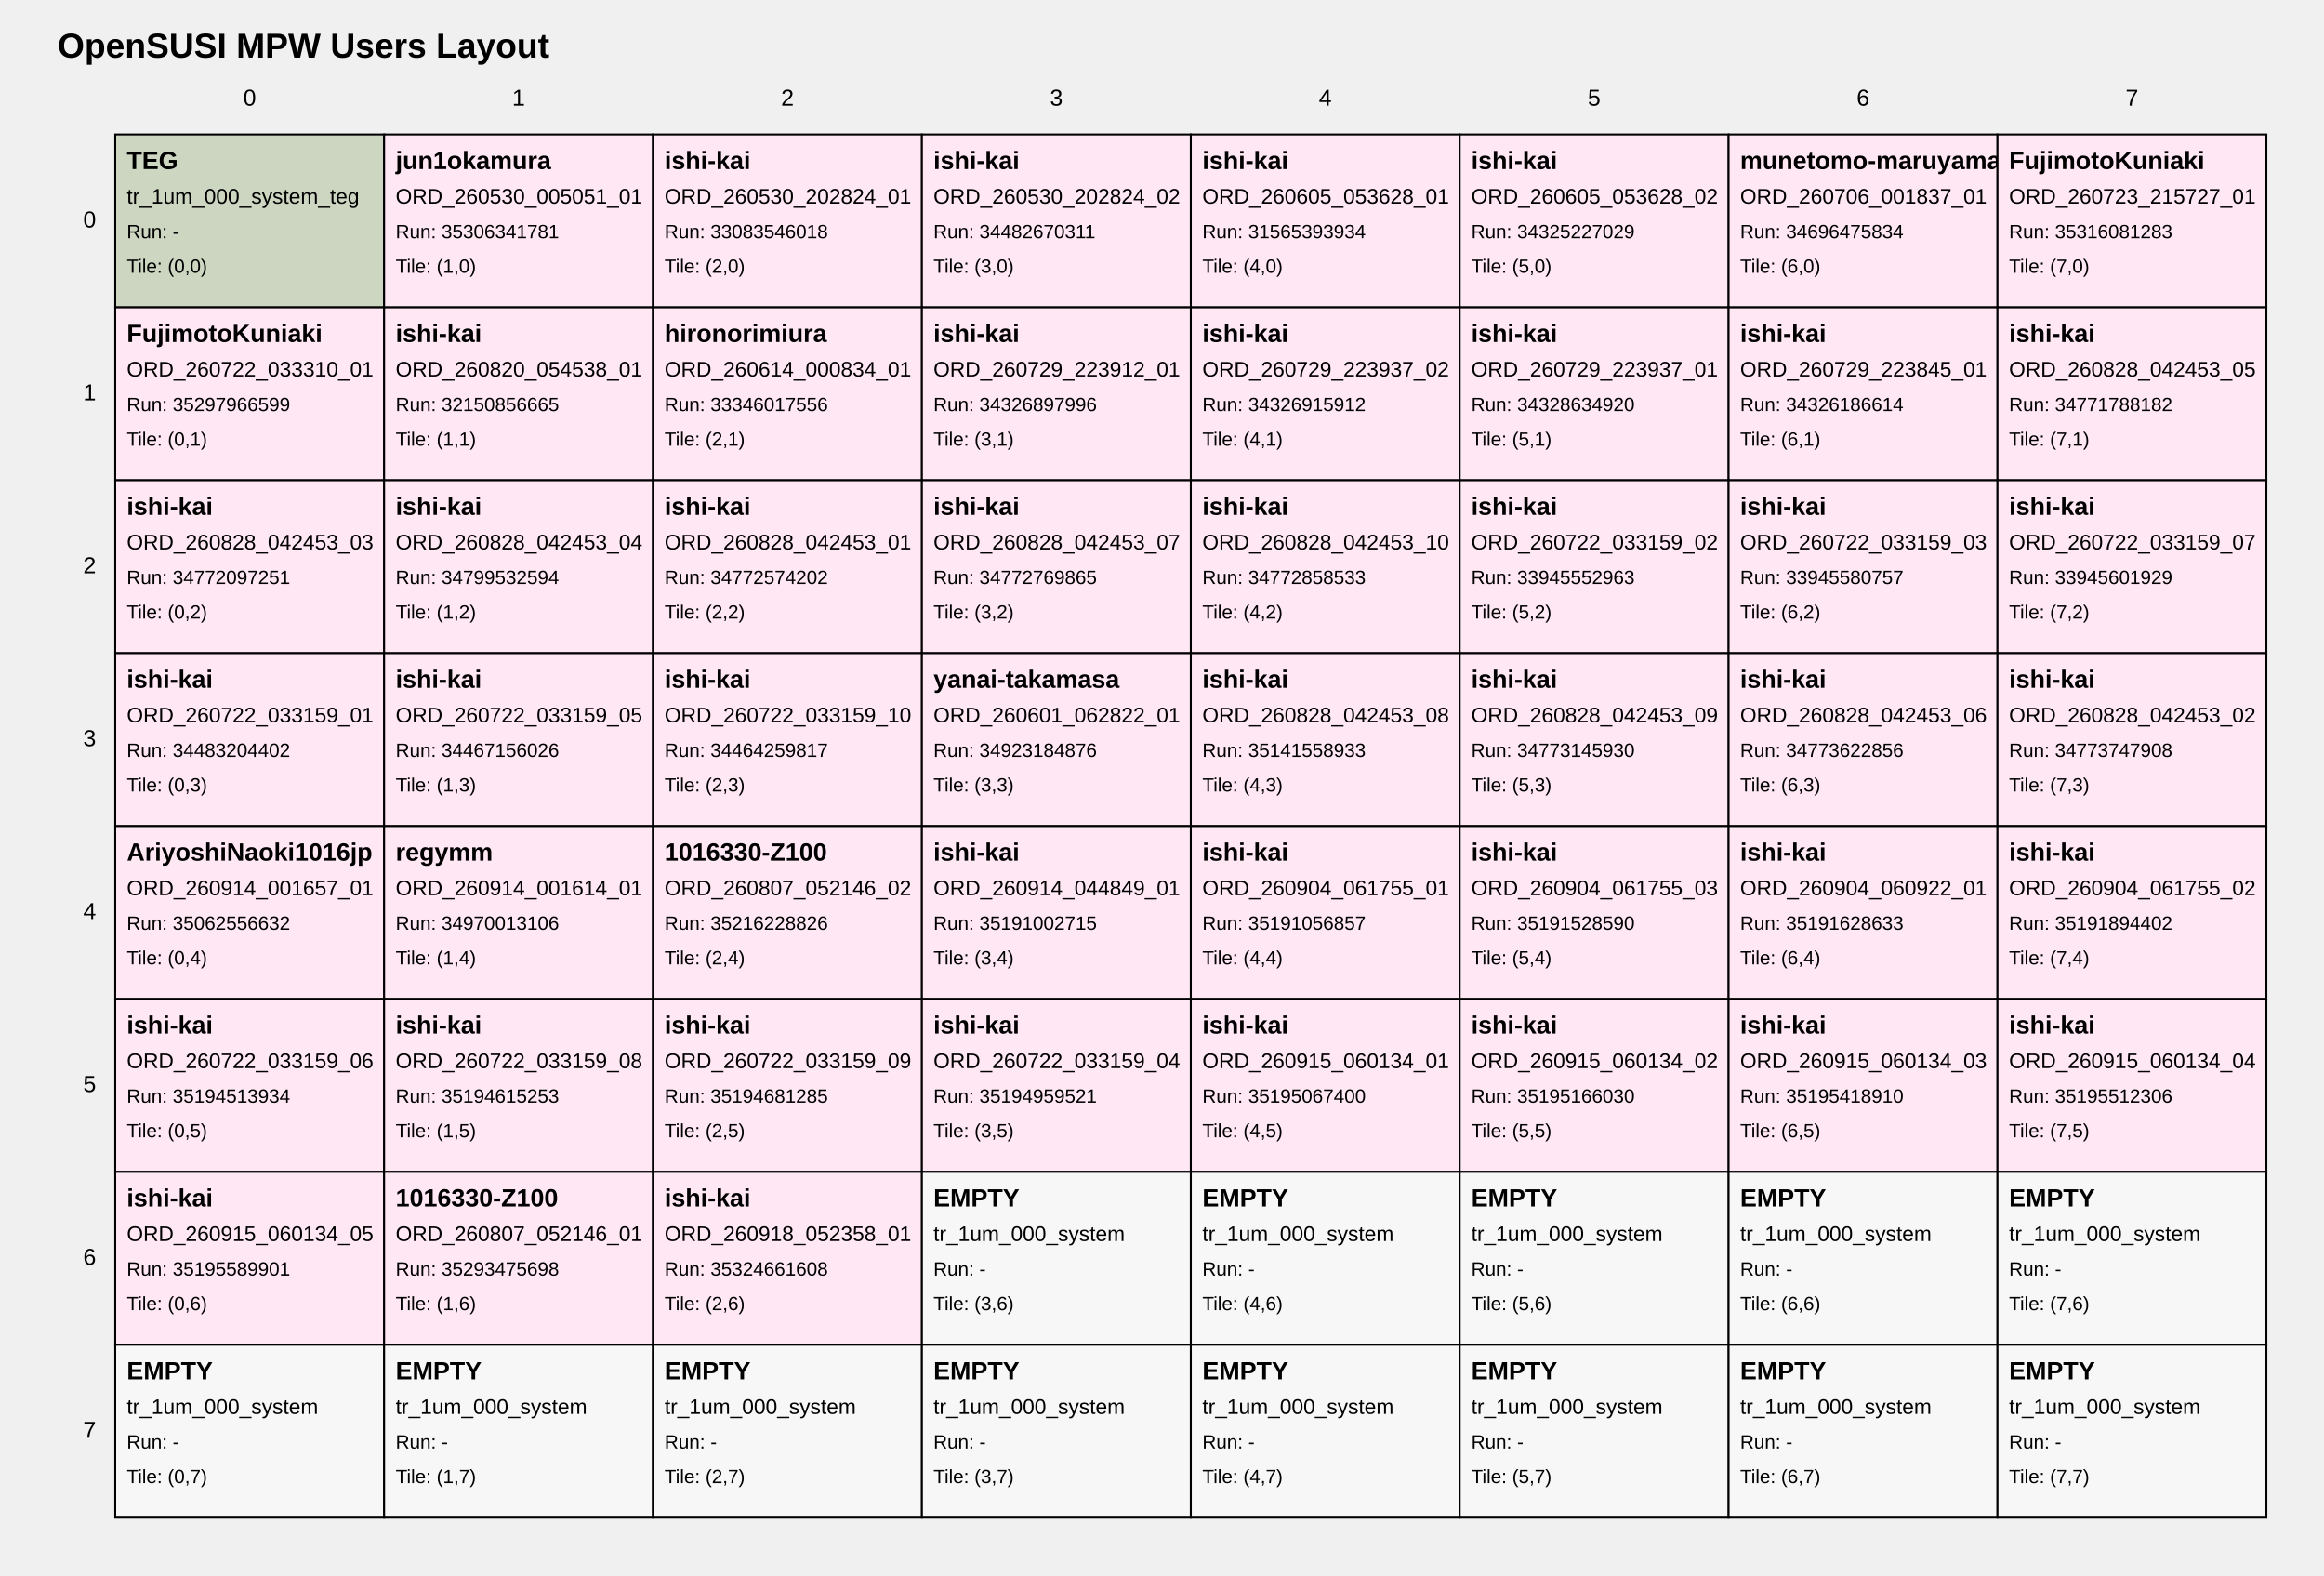
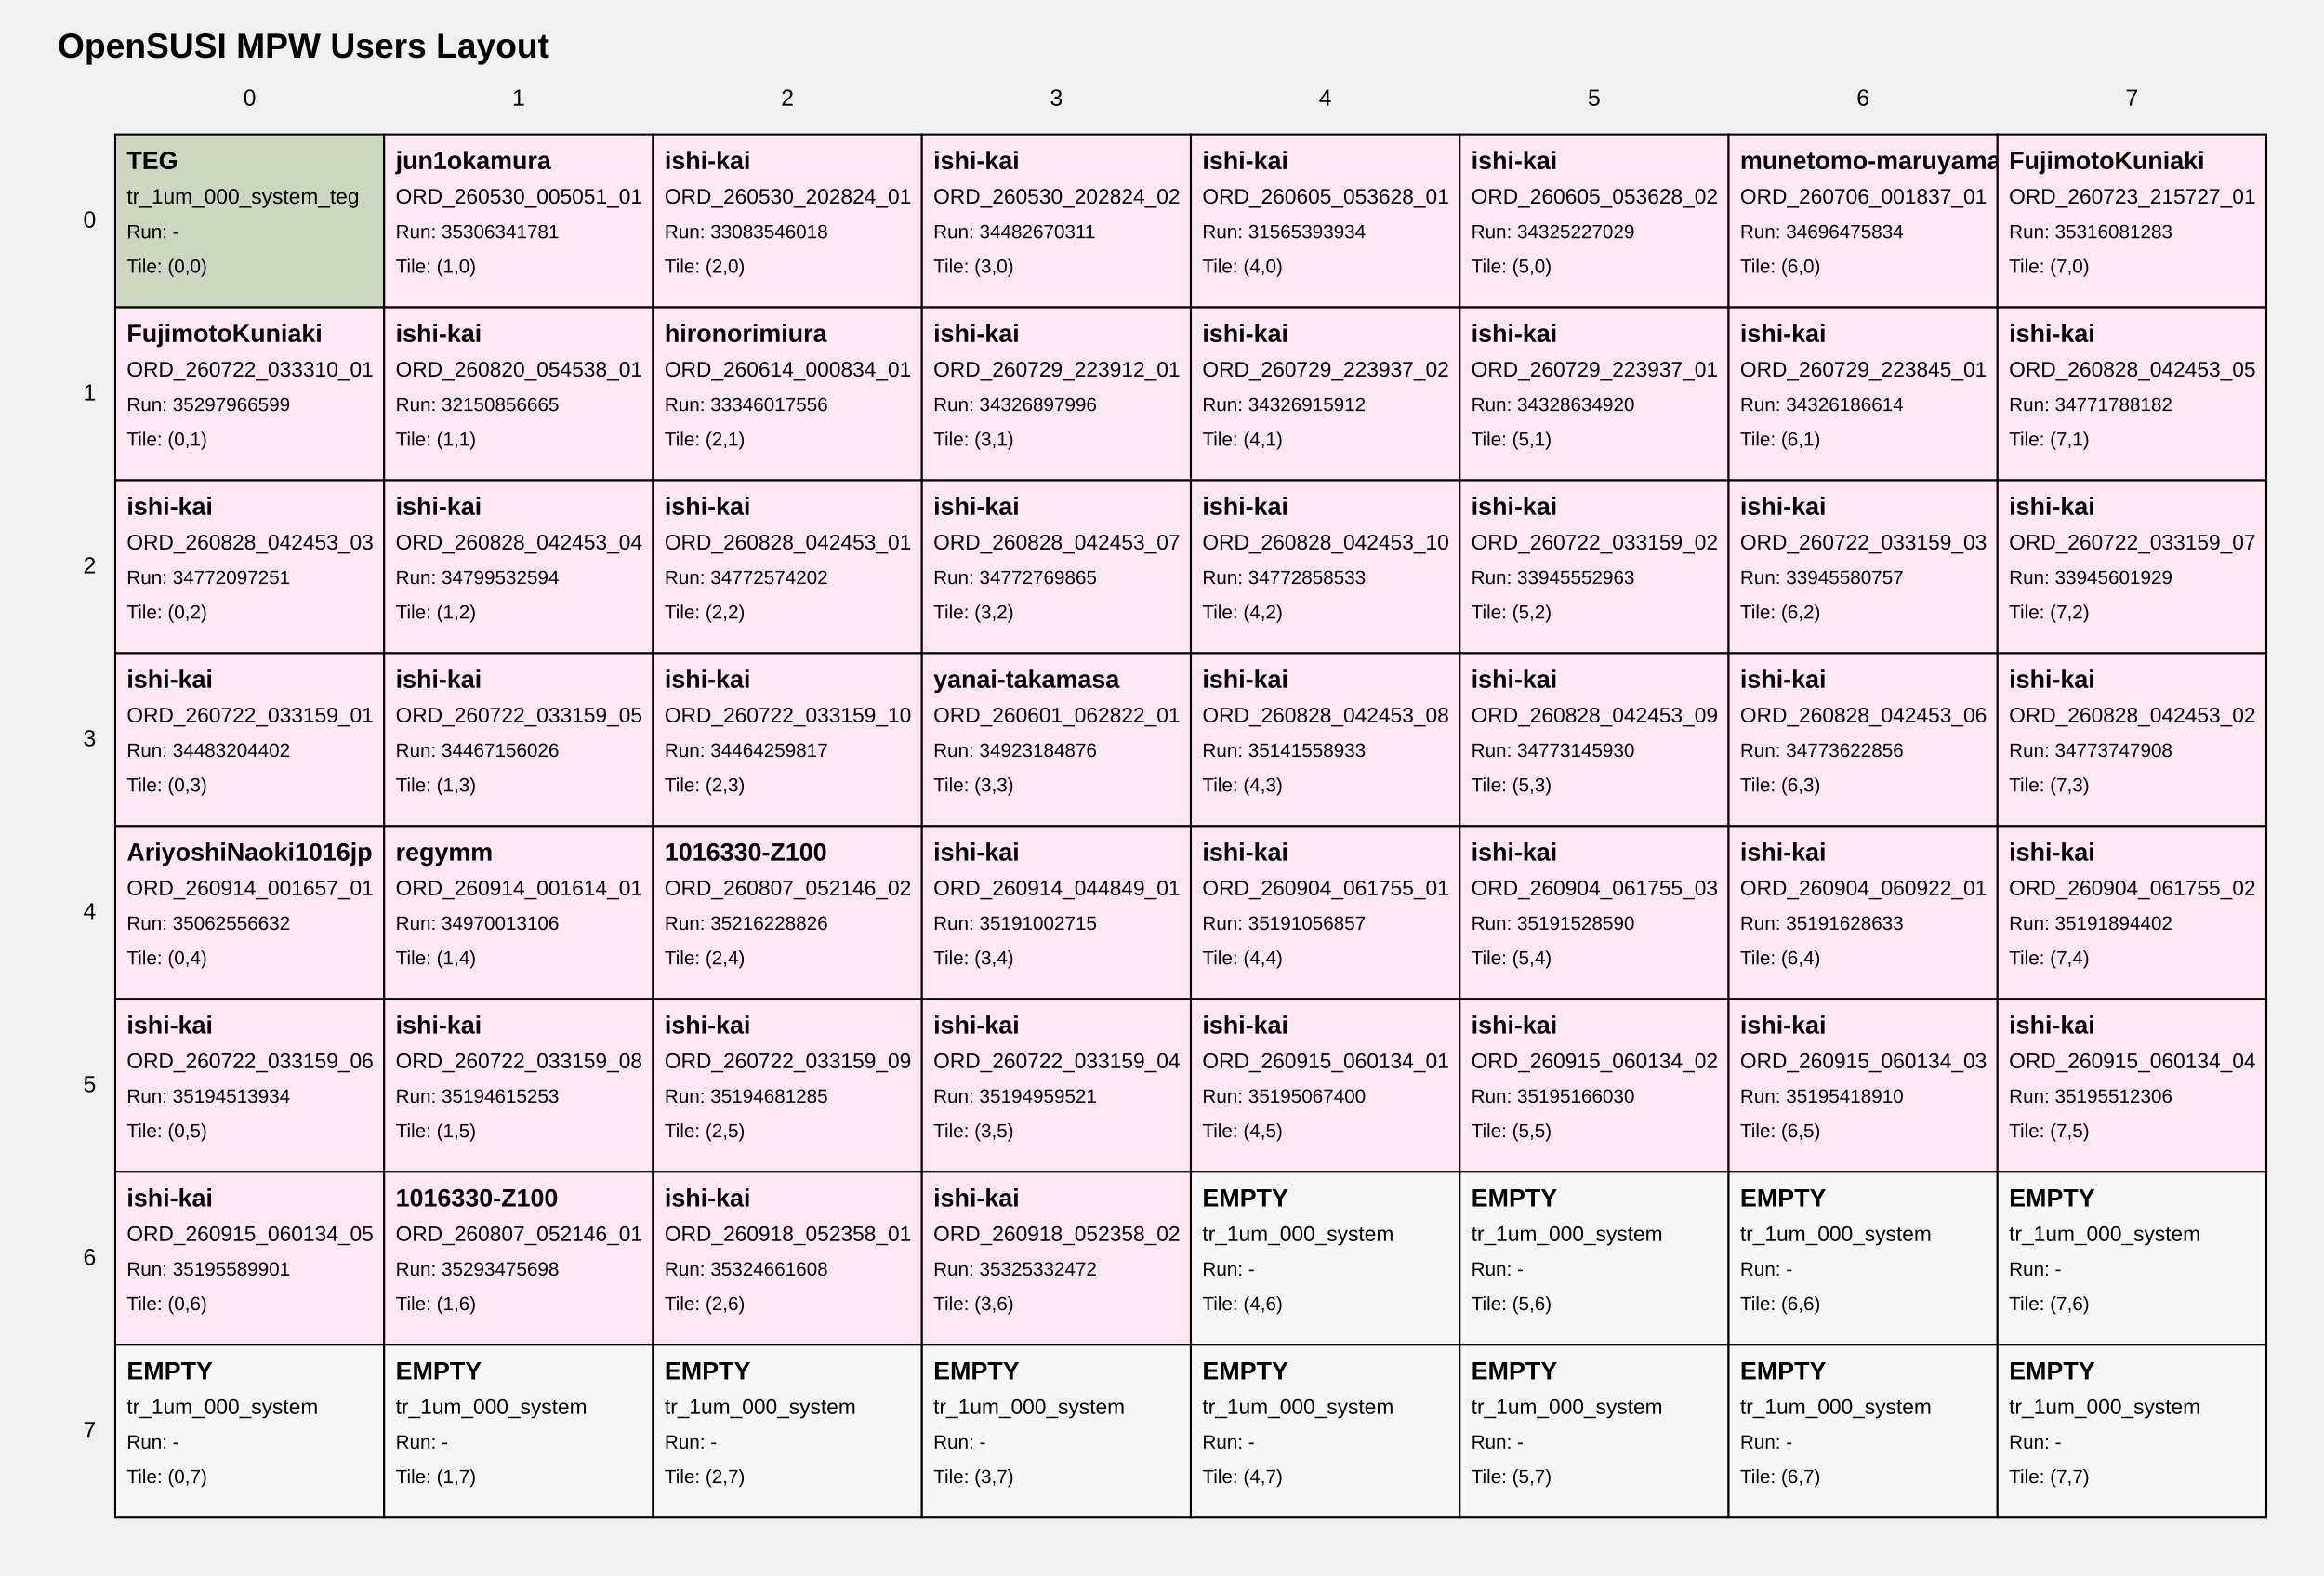
<svg xmlns="http://www.w3.org/2000/svg" width="1210" height="820" viewBox="0 0 1210 820">
  <style>
text { font-family: Arial, sans-serif; fill: black; }
.tile { fill: white; stroke: black; stroke-width: 1; }
.tile-teg { fill: #cdd6c1; }
.tile-user { fill: #ffe8f4; }
.tile-fill { fill: #f7f7f7; }
.grid-label { font-size: 12px; }
.title { font-size: 18px; font-weight: bold; }
.tile-title { font-size: 13px; font-weight: bold; }
.tile-sub { font-size: 11px; }
.tile-run { font-size: 10px; }
</style>
  <text class="title" x="30" y="30">OpenSUSI MPW Users Layout</text>
  <text class="grid-label" x="130.0" y="55" text-anchor="middle">0</text>
  <text class="grid-label" x="270.0" y="55" text-anchor="middle">1</text>
  <text class="grid-label" x="410.0" y="55" text-anchor="middle">2</text>
  <text class="grid-label" x="550.0" y="55" text-anchor="middle">3</text>
  <text class="grid-label" x="690.0" y="55" text-anchor="middle">4</text>
  <text class="grid-label" x="830.0" y="55" text-anchor="middle">5</text>
  <text class="grid-label" x="970.0" y="55" text-anchor="middle">6</text>
  <text class="grid-label" x="1110.0" y="55" text-anchor="middle">7</text>
  <text class="grid-label" x="50" y="115.0" text-anchor="end" dominant-baseline="middle">0</text>
  <text class="grid-label" x="50" y="205.0" text-anchor="end" dominant-baseline="middle">1</text>
  <text class="grid-label" x="50" y="295.0" text-anchor="end" dominant-baseline="middle">2</text>
  <text class="grid-label" x="50" y="385.0" text-anchor="end" dominant-baseline="middle">3</text>
  <text class="grid-label" x="50" y="475.0" text-anchor="end" dominant-baseline="middle">4</text>
  <text class="grid-label" x="50" y="565.0" text-anchor="end" dominant-baseline="middle">5</text>
  <text class="grid-label" x="50" y="655.0" text-anchor="end" dominant-baseline="middle">6</text>
  <text class="grid-label" x="50" y="745.0" text-anchor="end" dominant-baseline="middle">7</text>
  <a href="https://github.com/OpenSUSI/OpenSUSI_MPW_TR2026/blob/main/users/000_system" target="_blank">
    <rect class="tile tile-teg" x="60" y="70" width="140" height="90" />
    <text class="tile-title" x="66" y="88">TEG</text>
    <text class="tile-sub" x="66" y="106">tr_1um_000_system_teg</text>
    <text class="tile-run" x="66" y="124">Run: -</text>
    <text class="tile-run" x="66" y="142">Tile: (0,0)</text>
  </a>
  <a href="https://github.com/OpenSUSI/OpenSUSI_MPW_TR2026/blob/main/users/jun1okamura/ORD-260530-005051-01" target="_blank">
    <rect class="tile tile-user" x="200" y="70" width="140" height="90" />
    <text class="tile-title" x="206" y="88">jun1okamura</text>
    <text class="tile-sub" x="206" y="106">ORD_260530_005051_01</text>
    <text class="tile-run" x="206" y="124">Run: 35306341781</text>
    <text class="tile-run" x="206" y="142">Tile: (1,0)</text>
  </a>
  <a href="https://github.com/OpenSUSI/OpenSUSI_MPW_TR2026/blob/main/users/ishi-kai/ORD-260530-202824-01" target="_blank">
    <rect class="tile tile-user" x="340" y="70" width="140" height="90" />
    <text class="tile-title" x="346" y="88">ishi-kai</text>
    <text class="tile-sub" x="346" y="106">ORD_260530_202824_01</text>
    <text class="tile-run" x="346" y="124">Run: 33083546018</text>
    <text class="tile-run" x="346" y="142">Tile: (2,0)</text>
  </a>
  <a href="https://github.com/OpenSUSI/OpenSUSI_MPW_TR2026/blob/main/users/ishi-kai/ORD-260530-202824-02" target="_blank">
    <rect class="tile tile-user" x="480" y="70" width="140" height="90" />
    <text class="tile-title" x="486" y="88">ishi-kai</text>
    <text class="tile-sub" x="486" y="106">ORD_260530_202824_02</text>
    <text class="tile-run" x="486" y="124">Run: 34482670311</text>
    <text class="tile-run" x="486" y="142">Tile: (3,0)</text>
  </a>
  <a href="https://github.com/OpenSUSI/OpenSUSI_MPW_TR2026/blob/main/users/ishi-kai/ORD-260605-053628-01" target="_blank">
    <rect class="tile tile-user" x="620" y="70" width="140" height="90" />
    <text class="tile-title" x="626" y="88">ishi-kai</text>
    <text class="tile-sub" x="626" y="106">ORD_260605_053628_01</text>
    <text class="tile-run" x="626" y="124">Run: 31565393934</text>
    <text class="tile-run" x="626" y="142">Tile: (4,0)</text>
  </a>
  <a href="https://github.com/OpenSUSI/OpenSUSI_MPW_TR2026/blob/main/users/ishi-kai/ORD-260605-053628-02" target="_blank">
    <rect class="tile tile-user" x="760" y="70" width="140" height="90" />
    <text class="tile-title" x="766" y="88">ishi-kai</text>
    <text class="tile-sub" x="766" y="106">ORD_260605_053628_02</text>
    <text class="tile-run" x="766" y="124">Run: 34325227029</text>
    <text class="tile-run" x="766" y="142">Tile: (5,0)</text>
  </a>
  <a href="https://github.com/OpenSUSI/OpenSUSI_MPW_TR2026/blob/main/users/munetomo-maruyama/ORD-260706-001837-01" target="_blank">
    <rect class="tile tile-user" x="900" y="70" width="140" height="90" />
    <text class="tile-title" x="906" y="88">munetomo-maruyama</text>
    <text class="tile-sub" x="906" y="106">ORD_260706_001837_01</text>
    <text class="tile-run" x="906" y="124">Run: 34696475834</text>
    <text class="tile-run" x="906" y="142">Tile: (6,0)</text>
  </a>
  <a href="https://github.com/OpenSUSI/OpenSUSI_MPW_TR2026/blob/main/users/FujimotoKuniaki/ORD-260723-215727-01" target="_blank">
    <rect class="tile tile-user" x="1040" y="70" width="140" height="90" />
    <text class="tile-title" x="1046" y="88">FujimotoKuniaki</text>
    <text class="tile-sub" x="1046" y="106">ORD_260723_215727_01</text>
    <text class="tile-run" x="1046" y="124">Run: 35316081283</text>
    <text class="tile-run" x="1046" y="142">Tile: (7,0)</text>
  </a>
  <a href="https://github.com/OpenSUSI/OpenSUSI_MPW_TR2026/blob/main/users/FujimotoKuniaki/ORD-260722-033310-01" target="_blank">
    <rect class="tile tile-user" x="60" y="160" width="140" height="90" />
    <text class="tile-title" x="66" y="178">FujimotoKuniaki</text>
    <text class="tile-sub" x="66" y="196">ORD_260722_033310_01</text>
    <text class="tile-run" x="66" y="214">Run: 35297966599</text>
    <text class="tile-run" x="66" y="232">Tile: (0,1)</text>
  </a>
  <a href="https://github.com/OpenSUSI/OpenSUSI_MPW_TR2026/blob/main/users/ishi-kai/ORD-260820-054538-01" target="_blank">
    <rect class="tile tile-user" x="200" y="160" width="140" height="90" />
    <text class="tile-title" x="206" y="178">ishi-kai</text>
    <text class="tile-sub" x="206" y="196">ORD_260820_054538_01</text>
    <text class="tile-run" x="206" y="214">Run: 32150856665</text>
    <text class="tile-run" x="206" y="232">Tile: (1,1)</text>
  </a>
  <a href="https://github.com/OpenSUSI/OpenSUSI_MPW_TR2026/blob/main/users/hironorimiura/ORD-260614-000834-01" target="_blank">
    <rect class="tile tile-user" x="340" y="160" width="140" height="90" />
    <text class="tile-title" x="346" y="178">hironorimiura</text>
    <text class="tile-sub" x="346" y="196">ORD_260614_000834_01</text>
    <text class="tile-run" x="346" y="214">Run: 33346017556</text>
    <text class="tile-run" x="346" y="232">Tile: (2,1)</text>
  </a>
  <a href="https://github.com/OpenSUSI/OpenSUSI_MPW_TR2026/blob/main/users/ishi-kai/ORD-260729-223912-01" target="_blank">
    <rect class="tile tile-user" x="480" y="160" width="140" height="90" />
    <text class="tile-title" x="486" y="178">ishi-kai</text>
    <text class="tile-sub" x="486" y="196">ORD_260729_223912_01</text>
    <text class="tile-run" x="486" y="214">Run: 34326897996</text>
    <text class="tile-run" x="486" y="232">Tile: (3,1)</text>
  </a>
  <a href="https://github.com/OpenSUSI/OpenSUSI_MPW_TR2026/blob/main/users/ishi-kai/ORD-260729-223937-02" target="_blank">
    <rect class="tile tile-user" x="620" y="160" width="140" height="90" />
    <text class="tile-title" x="626" y="178">ishi-kai</text>
    <text class="tile-sub" x="626" y="196">ORD_260729_223937_02</text>
    <text class="tile-run" x="626" y="214">Run: 34326915912</text>
    <text class="tile-run" x="626" y="232">Tile: (4,1)</text>
  </a>
  <a href="https://github.com/OpenSUSI/OpenSUSI_MPW_TR2026/blob/main/users/ishi-kai/ORD-260729-223937-01" target="_blank">
    <rect class="tile tile-user" x="760" y="160" width="140" height="90" />
    <text class="tile-title" x="766" y="178">ishi-kai</text>
    <text class="tile-sub" x="766" y="196">ORD_260729_223937_01</text>
    <text class="tile-run" x="766" y="214">Run: 34328634920</text>
    <text class="tile-run" x="766" y="232">Tile: (5,1)</text>
  </a>
  <a href="https://github.com/OpenSUSI/OpenSUSI_MPW_TR2026/blob/main/users/ishi-kai/ORD-260729-223845-01" target="_blank">
    <rect class="tile tile-user" x="900" y="160" width="140" height="90" />
    <text class="tile-title" x="906" y="178">ishi-kai</text>
    <text class="tile-sub" x="906" y="196">ORD_260729_223845_01</text>
    <text class="tile-run" x="906" y="214">Run: 34326186614</text>
    <text class="tile-run" x="906" y="232">Tile: (6,1)</text>
  </a>
  <a href="https://github.com/OpenSUSI/OpenSUSI_MPW_TR2026/blob/main/users/ishi-kai/ORD-260828-042453-05" target="_blank">
    <rect class="tile tile-user" x="1040" y="160" width="140" height="90" />
    <text class="tile-title" x="1046" y="178">ishi-kai</text>
    <text class="tile-sub" x="1046" y="196">ORD_260828_042453_05</text>
    <text class="tile-run" x="1046" y="214">Run: 34771788182</text>
    <text class="tile-run" x="1046" y="232">Tile: (7,1)</text>
  </a>
  <a href="https://github.com/OpenSUSI/OpenSUSI_MPW_TR2026/blob/main/users/ishi-kai/ORD-260828-042453-03" target="_blank">
    <rect class="tile tile-user" x="60" y="250" width="140" height="90" />
    <text class="tile-title" x="66" y="268">ishi-kai</text>
    <text class="tile-sub" x="66" y="286">ORD_260828_042453_03</text>
    <text class="tile-run" x="66" y="304">Run: 34772097251</text>
    <text class="tile-run" x="66" y="322">Tile: (0,2)</text>
  </a>
  <a href="https://github.com/OpenSUSI/OpenSUSI_MPW_TR2026/blob/main/users/ishi-kai/ORD-260828-042453-04" target="_blank">
    <rect class="tile tile-user" x="200" y="250" width="140" height="90" />
    <text class="tile-title" x="206" y="268">ishi-kai</text>
    <text class="tile-sub" x="206" y="286">ORD_260828_042453_04</text>
    <text class="tile-run" x="206" y="304">Run: 34799532594</text>
    <text class="tile-run" x="206" y="322">Tile: (1,2)</text>
  </a>
  <a href="https://github.com/OpenSUSI/OpenSUSI_MPW_TR2026/blob/main/users/ishi-kai/ORD-260828-042453-01" target="_blank">
    <rect class="tile tile-user" x="340" y="250" width="140" height="90" />
    <text class="tile-title" x="346" y="268">ishi-kai</text>
    <text class="tile-sub" x="346" y="286">ORD_260828_042453_01</text>
    <text class="tile-run" x="346" y="304">Run: 34772574202</text>
    <text class="tile-run" x="346" y="322">Tile: (2,2)</text>
  </a>
  <a href="https://github.com/OpenSUSI/OpenSUSI_MPW_TR2026/blob/main/users/ishi-kai/ORD-260828-042453-07" target="_blank">
    <rect class="tile tile-user" x="480" y="250" width="140" height="90" />
    <text class="tile-title" x="486" y="268">ishi-kai</text>
    <text class="tile-sub" x="486" y="286">ORD_260828_042453_07</text>
    <text class="tile-run" x="486" y="304">Run: 34772769865</text>
    <text class="tile-run" x="486" y="322">Tile: (3,2)</text>
  </a>
  <a href="https://github.com/OpenSUSI/OpenSUSI_MPW_TR2026/blob/main/users/ishi-kai/ORD-260828-042453-10" target="_blank">
    <rect class="tile tile-user" x="620" y="250" width="140" height="90" />
    <text class="tile-title" x="626" y="268">ishi-kai</text>
    <text class="tile-sub" x="626" y="286">ORD_260828_042453_10</text>
    <text class="tile-run" x="626" y="304">Run: 34772858533</text>
    <text class="tile-run" x="626" y="322">Tile: (4,2)</text>
  </a>
  <a href="https://github.com/OpenSUSI/OpenSUSI_MPW_TR2026/blob/main/users/ishi-kai/ORD-260722-033159-02" target="_blank">
    <rect class="tile tile-user" x="760" y="250" width="140" height="90" />
    <text class="tile-title" x="766" y="268">ishi-kai</text>
    <text class="tile-sub" x="766" y="286">ORD_260722_033159_02</text>
    <text class="tile-run" x="766" y="304">Run: 33945552963</text>
    <text class="tile-run" x="766" y="322">Tile: (5,2)</text>
  </a>
  <a href="https://github.com/OpenSUSI/OpenSUSI_MPW_TR2026/blob/main/users/ishi-kai/ORD-260722-033159-03" target="_blank">
    <rect class="tile tile-user" x="900" y="250" width="140" height="90" />
    <text class="tile-title" x="906" y="268">ishi-kai</text>
    <text class="tile-sub" x="906" y="286">ORD_260722_033159_03</text>
    <text class="tile-run" x="906" y="304">Run: 33945580757</text>
    <text class="tile-run" x="906" y="322">Tile: (6,2)</text>
  </a>
  <a href="https://github.com/OpenSUSI/OpenSUSI_MPW_TR2026/blob/main/users/ishi-kai/ORD-260722-033159-07" target="_blank">
    <rect class="tile tile-user" x="1040" y="250" width="140" height="90" />
    <text class="tile-title" x="1046" y="268">ishi-kai</text>
    <text class="tile-sub" x="1046" y="286">ORD_260722_033159_07</text>
    <text class="tile-run" x="1046" y="304">Run: 33945601929</text>
    <text class="tile-run" x="1046" y="322">Tile: (7,2)</text>
  </a>
  <a href="https://github.com/OpenSUSI/OpenSUSI_MPW_TR2026/blob/main/users/ishi-kai/ORD-260722-033159-01" target="_blank">
    <rect class="tile tile-user" x="60" y="340" width="140" height="90" />
    <text class="tile-title" x="66" y="358">ishi-kai</text>
    <text class="tile-sub" x="66" y="376">ORD_260722_033159_01</text>
    <text class="tile-run" x="66" y="394">Run: 34483204402</text>
    <text class="tile-run" x="66" y="412">Tile: (0,3)</text>
  </a>
  <a href="https://github.com/OpenSUSI/OpenSUSI_MPW_TR2026/blob/main/users/ishi-kai/ORD-260722-033159-05" target="_blank">
    <rect class="tile tile-user" x="200" y="340" width="140" height="90" />
    <text class="tile-title" x="206" y="358">ishi-kai</text>
    <text class="tile-sub" x="206" y="376">ORD_260722_033159_05</text>
    <text class="tile-run" x="206" y="394">Run: 34467156026</text>
    <text class="tile-run" x="206" y="412">Tile: (1,3)</text>
  </a>
  <a href="https://github.com/OpenSUSI/OpenSUSI_MPW_TR2026/blob/main/users/ishi-kai/ORD-260722-033159-10" target="_blank">
    <rect class="tile tile-user" x="340" y="340" width="140" height="90" />
    <text class="tile-title" x="346" y="358">ishi-kai</text>
    <text class="tile-sub" x="346" y="376">ORD_260722_033159_10</text>
    <text class="tile-run" x="346" y="394">Run: 34464259817</text>
    <text class="tile-run" x="346" y="412">Tile: (2,3)</text>
  </a>
  <a href="https://github.com/OpenSUSI/OpenSUSI_MPW_TR2026/blob/main/users/yanai-takamasa/ORD-260601-062822-01" target="_blank">
    <rect class="tile tile-user" x="480" y="340" width="140" height="90" />
    <text class="tile-title" x="486" y="358">yanai-takamasa</text>
    <text class="tile-sub" x="486" y="376">ORD_260601_062822_01</text>
    <text class="tile-run" x="486" y="394">Run: 34923184876</text>
    <text class="tile-run" x="486" y="412">Tile: (3,3)</text>
  </a>
  <a href="https://github.com/OpenSUSI/OpenSUSI_MPW_TR2026/blob/main/users/ishi-kai/ORD-260828-042453-08" target="_blank">
    <rect class="tile tile-user" x="620" y="340" width="140" height="90" />
    <text class="tile-title" x="626" y="358">ishi-kai</text>
    <text class="tile-sub" x="626" y="376">ORD_260828_042453_08</text>
    <text class="tile-run" x="626" y="394">Run: 35141558933</text>
    <text class="tile-run" x="626" y="412">Tile: (4,3)</text>
  </a>
  <a href="https://github.com/OpenSUSI/OpenSUSI_MPW_TR2026/blob/main/users/ishi-kai/ORD-260828-042453-09" target="_blank">
    <rect class="tile tile-user" x="760" y="340" width="140" height="90" />
    <text class="tile-title" x="766" y="358">ishi-kai</text>
    <text class="tile-sub" x="766" y="376">ORD_260828_042453_09</text>
    <text class="tile-run" x="766" y="394">Run: 34773145930</text>
    <text class="tile-run" x="766" y="412">Tile: (5,3)</text>
  </a>
  <a href="https://github.com/OpenSUSI/OpenSUSI_MPW_TR2026/blob/main/users/ishi-kai/ORD-260828-042453-06" target="_blank">
    <rect class="tile tile-user" x="900" y="340" width="140" height="90" />
    <text class="tile-title" x="906" y="358">ishi-kai</text>
    <text class="tile-sub" x="906" y="376">ORD_260828_042453_06</text>
    <text class="tile-run" x="906" y="394">Run: 34773622856</text>
    <text class="tile-run" x="906" y="412">Tile: (6,3)</text>
  </a>
  <a href="https://github.com/OpenSUSI/OpenSUSI_MPW_TR2026/blob/main/users/ishi-kai/ORD-260828-042453-02" target="_blank">
    <rect class="tile tile-user" x="1040" y="340" width="140" height="90" />
    <text class="tile-title" x="1046" y="358">ishi-kai</text>
    <text class="tile-sub" x="1046" y="376">ORD_260828_042453_02</text>
    <text class="tile-run" x="1046" y="394">Run: 34773747908</text>
    <text class="tile-run" x="1046" y="412">Tile: (7,3)</text>
  </a>
  <a href="https://github.com/OpenSUSI/OpenSUSI_MPW_TR2026/blob/main/users/AriyoshiNaoki1016jp/ORD-260914-001657-01" target="_blank">
    <rect class="tile tile-user" x="60" y="430" width="140" height="90" />
    <text class="tile-title" x="66" y="448">AriyoshiNaoki1016jp</text>
    <text class="tile-sub" x="66" y="466">ORD_260914_001657_01</text>
    <text class="tile-run" x="66" y="484">Run: 35062556632</text>
    <text class="tile-run" x="66" y="502">Tile: (0,4)</text>
  </a>
  <a href="https://github.com/OpenSUSI/OpenSUSI_MPW_TR2026/blob/main/users/regymm/ORD-260914-001614-01" target="_blank">
    <rect class="tile tile-user" x="200" y="430" width="140" height="90" />
    <text class="tile-title" x="206" y="448">regymm</text>
    <text class="tile-sub" x="206" y="466">ORD_260914_001614_01</text>
    <text class="tile-run" x="206" y="484">Run: 34970013106</text>
    <text class="tile-run" x="206" y="502">Tile: (1,4)</text>
  </a>
  <a href="https://github.com/OpenSUSI/OpenSUSI_MPW_TR2026/blob/main/users/1016330-Z100/ORD-260807-052146-02" target="_blank">
    <rect class="tile tile-user" x="340" y="430" width="140" height="90" />
    <text class="tile-title" x="346" y="448">1016330-Z100</text>
    <text class="tile-sub" x="346" y="466">ORD_260807_052146_02</text>
    <text class="tile-run" x="346" y="484">Run: 35216228826</text>
    <text class="tile-run" x="346" y="502">Tile: (2,4)</text>
  </a>
  <a href="https://github.com/OpenSUSI/OpenSUSI_MPW_TR2026/blob/main/users/ishi-kai/ORD-260914-044849-01" target="_blank">
    <rect class="tile tile-user" x="480" y="430" width="140" height="90" />
    <text class="tile-title" x="486" y="448">ishi-kai</text>
    <text class="tile-sub" x="486" y="466">ORD_260914_044849_01</text>
    <text class="tile-run" x="486" y="484">Run: 35191002715</text>
    <text class="tile-run" x="486" y="502">Tile: (3,4)</text>
  </a>
  <a href="https://github.com/OpenSUSI/OpenSUSI_MPW_TR2026/blob/main/users/ishi-kai/ORD-260904-061755-01" target="_blank">
    <rect class="tile tile-user" x="620" y="430" width="140" height="90" />
    <text class="tile-title" x="626" y="448">ishi-kai</text>
    <text class="tile-sub" x="626" y="466">ORD_260904_061755_01</text>
    <text class="tile-run" x="626" y="484">Run: 35191056857</text>
    <text class="tile-run" x="626" y="502">Tile: (4,4)</text>
  </a>
  <a href="https://github.com/OpenSUSI/OpenSUSI_MPW_TR2026/blob/main/users/ishi-kai/ORD-260904-061755-03" target="_blank">
    <rect class="tile tile-user" x="760" y="430" width="140" height="90" />
    <text class="tile-title" x="766" y="448">ishi-kai</text>
    <text class="tile-sub" x="766" y="466">ORD_260904_061755_03</text>
    <text class="tile-run" x="766" y="484">Run: 35191528590</text>
    <text class="tile-run" x="766" y="502">Tile: (5,4)</text>
  </a>
  <a href="https://github.com/OpenSUSI/OpenSUSI_MPW_TR2026/blob/main/users/ishi-kai/ORD-260904-060922-01" target="_blank">
    <rect class="tile tile-user" x="900" y="430" width="140" height="90" />
    <text class="tile-title" x="906" y="448">ishi-kai</text>
    <text class="tile-sub" x="906" y="466">ORD_260904_060922_01</text>
    <text class="tile-run" x="906" y="484">Run: 35191628633</text>
    <text class="tile-run" x="906" y="502">Tile: (6,4)</text>
  </a>
  <a href="https://github.com/OpenSUSI/OpenSUSI_MPW_TR2026/blob/main/users/ishi-kai/ORD-260904-061755-02" target="_blank">
    <rect class="tile tile-user" x="1040" y="430" width="140" height="90" />
    <text class="tile-title" x="1046" y="448">ishi-kai</text>
    <text class="tile-sub" x="1046" y="466">ORD_260904_061755_02</text>
    <text class="tile-run" x="1046" y="484">Run: 35191894402</text>
    <text class="tile-run" x="1046" y="502">Tile: (7,4)</text>
  </a>
  <a href="https://github.com/OpenSUSI/OpenSUSI_MPW_TR2026/blob/main/users/ishi-kai/ORD-260722-033159-06" target="_blank">
    <rect class="tile tile-user" x="60" y="520" width="140" height="90" />
    <text class="tile-title" x="66" y="538">ishi-kai</text>
    <text class="tile-sub" x="66" y="556">ORD_260722_033159_06</text>
    <text class="tile-run" x="66" y="574">Run: 35194513934</text>
    <text class="tile-run" x="66" y="592">Tile: (0,5)</text>
  </a>
  <a href="https://github.com/OpenSUSI/OpenSUSI_MPW_TR2026/blob/main/users/ishi-kai/ORD-260722-033159-08" target="_blank">
    <rect class="tile tile-user" x="200" y="520" width="140" height="90" />
    <text class="tile-title" x="206" y="538">ishi-kai</text>
    <text class="tile-sub" x="206" y="556">ORD_260722_033159_08</text>
    <text class="tile-run" x="206" y="574">Run: 35194615253</text>
    <text class="tile-run" x="206" y="592">Tile: (1,5)</text>
  </a>
  <a href="https://github.com/OpenSUSI/OpenSUSI_MPW_TR2026/blob/main/users/ishi-kai/ORD-260722-033159-09" target="_blank">
    <rect class="tile tile-user" x="340" y="520" width="140" height="90" />
    <text class="tile-title" x="346" y="538">ishi-kai</text>
    <text class="tile-sub" x="346" y="556">ORD_260722_033159_09</text>
    <text class="tile-run" x="346" y="574">Run: 35194681285</text>
    <text class="tile-run" x="346" y="592">Tile: (2,5)</text>
  </a>
  <a href="https://github.com/OpenSUSI/OpenSUSI_MPW_TR2026/blob/main/users/ishi-kai/ORD-260722-033159-04" target="_blank">
    <rect class="tile tile-user" x="480" y="520" width="140" height="90" />
    <text class="tile-title" x="486" y="538">ishi-kai</text>
    <text class="tile-sub" x="486" y="556">ORD_260722_033159_04</text>
    <text class="tile-run" x="486" y="574">Run: 35194959521</text>
    <text class="tile-run" x="486" y="592">Tile: (3,5)</text>
  </a>
  <a href="https://github.com/OpenSUSI/OpenSUSI_MPW_TR2026/blob/main/users/ishi-kai/ORD-260915-060134-01" target="_blank">
    <rect class="tile tile-user" x="620" y="520" width="140" height="90" />
    <text class="tile-title" x="626" y="538">ishi-kai</text>
    <text class="tile-sub" x="626" y="556">ORD_260915_060134_01</text>
    <text class="tile-run" x="626" y="574">Run: 35195067400</text>
    <text class="tile-run" x="626" y="592">Tile: (4,5)</text>
  </a>
  <a href="https://github.com/OpenSUSI/OpenSUSI_MPW_TR2026/blob/main/users/ishi-kai/ORD-260915-060134-02" target="_blank">
    <rect class="tile tile-user" x="760" y="520" width="140" height="90" />
    <text class="tile-title" x="766" y="538">ishi-kai</text>
    <text class="tile-sub" x="766" y="556">ORD_260915_060134_02</text>
    <text class="tile-run" x="766" y="574">Run: 35195166030</text>
    <text class="tile-run" x="766" y="592">Tile: (5,5)</text>
  </a>
  <a href="https://github.com/OpenSUSI/OpenSUSI_MPW_TR2026/blob/main/users/ishi-kai/ORD-260915-060134-03" target="_blank">
    <rect class="tile tile-user" x="900" y="520" width="140" height="90" />
    <text class="tile-title" x="906" y="538">ishi-kai</text>
    <text class="tile-sub" x="906" y="556">ORD_260915_060134_03</text>
    <text class="tile-run" x="906" y="574">Run: 35195418910</text>
    <text class="tile-run" x="906" y="592">Tile: (6,5)</text>
  </a>
  <a href="https://github.com/OpenSUSI/OpenSUSI_MPW_TR2026/blob/main/users/ishi-kai/ORD-260915-060134-04" target="_blank">
    <rect class="tile tile-user" x="1040" y="520" width="140" height="90" />
    <text class="tile-title" x="1046" y="538">ishi-kai</text>
    <text class="tile-sub" x="1046" y="556">ORD_260915_060134_04</text>
    <text class="tile-run" x="1046" y="574">Run: 35195512306</text>
    <text class="tile-run" x="1046" y="592">Tile: (7,5)</text>
  </a>
  <a href="https://github.com/OpenSUSI/OpenSUSI_MPW_TR2026/blob/main/users/ishi-kai/ORD-260915-060134-05" target="_blank">
    <rect class="tile tile-user" x="60" y="610" width="140" height="90" />
    <text class="tile-title" x="66" y="628">ishi-kai</text>
    <text class="tile-sub" x="66" y="646">ORD_260915_060134_05</text>
    <text class="tile-run" x="66" y="664">Run: 35195589901</text>
    <text class="tile-run" x="66" y="682">Tile: (0,6)</text>
  </a>
  <a href="https://github.com/OpenSUSI/OpenSUSI_MPW_TR2026/blob/main/users/1016330-Z100/ORD-260807-052146-01" target="_blank">
    <rect class="tile tile-user" x="200" y="610" width="140" height="90" />
    <text class="tile-title" x="206" y="628">1016330-Z100</text>
    <text class="tile-sub" x="206" y="646">ORD_260807_052146_01</text>
    <text class="tile-run" x="206" y="664">Run: 35293475698</text>
    <text class="tile-run" x="206" y="682">Tile: (1,6)</text>
  </a>
  <a href="https://github.com/OpenSUSI/OpenSUSI_MPW_TR2026/blob/main/users/ishi-kai/ORD-260918-052358-01" target="_blank">
    <rect class="tile tile-user" x="340" y="610" width="140" height="90" />
    <text class="tile-title" x="346" y="628">ishi-kai</text>
    <text class="tile-sub" x="346" y="646">ORD_260918_052358_01</text>
    <text class="tile-run" x="346" y="664">Run: 35324661608</text>
    <text class="tile-run" x="346" y="682">Tile: (2,6)</text>
  </a>
-   <a href="https://github.com/OpenSUSI/OpenSUSI_MPW_TR2026/blob/main/users/000_system" target="_blank">
-     <rect class="tile tile-fill" x="480" y="610" width="140" height="90" />
-     <text class="tile-title" x="486" y="628">EMPTY</text>
-     <text class="tile-sub" x="486" y="646">tr_1um_000_system</text>
-     <text class="tile-run" x="486" y="664">Run: -</text>
+   <a href="https://github.com/OpenSUSI/OpenSUSI_MPW_TR2026/blob/main/users/ishi-kai/ORD-260918-052358-02" target="_blank">
+     <rect class="tile tile-user" x="480" y="610" width="140" height="90" />
+     <text class="tile-title" x="486" y="628">ishi-kai</text>
+     <text class="tile-sub" x="486" y="646">ORD_260918_052358_02</text>
+     <text class="tile-run" x="486" y="664">Run: 35325332472</text>
    <text class="tile-run" x="486" y="682">Tile: (3,6)</text>
  </a>
  <a href="https://github.com/OpenSUSI/OpenSUSI_MPW_TR2026/blob/main/users/000_system" target="_blank">
    <rect class="tile tile-fill" x="620" y="610" width="140" height="90" />
    <text class="tile-title" x="626" y="628">EMPTY</text>
    <text class="tile-sub" x="626" y="646">tr_1um_000_system</text>
    <text class="tile-run" x="626" y="664">Run: -</text>
    <text class="tile-run" x="626" y="682">Tile: (4,6)</text>
  </a>
  <a href="https://github.com/OpenSUSI/OpenSUSI_MPW_TR2026/blob/main/users/000_system" target="_blank">
    <rect class="tile tile-fill" x="760" y="610" width="140" height="90" />
    <text class="tile-title" x="766" y="628">EMPTY</text>
    <text class="tile-sub" x="766" y="646">tr_1um_000_system</text>
    <text class="tile-run" x="766" y="664">Run: -</text>
    <text class="tile-run" x="766" y="682">Tile: (5,6)</text>
  </a>
  <a href="https://github.com/OpenSUSI/OpenSUSI_MPW_TR2026/blob/main/users/000_system" target="_blank">
    <rect class="tile tile-fill" x="900" y="610" width="140" height="90" />
    <text class="tile-title" x="906" y="628">EMPTY</text>
    <text class="tile-sub" x="906" y="646">tr_1um_000_system</text>
    <text class="tile-run" x="906" y="664">Run: -</text>
    <text class="tile-run" x="906" y="682">Tile: (6,6)</text>
  </a>
  <a href="https://github.com/OpenSUSI/OpenSUSI_MPW_TR2026/blob/main/users/000_system" target="_blank">
    <rect class="tile tile-fill" x="1040" y="610" width="140" height="90" />
    <text class="tile-title" x="1046" y="628">EMPTY</text>
    <text class="tile-sub" x="1046" y="646">tr_1um_000_system</text>
    <text class="tile-run" x="1046" y="664">Run: -</text>
    <text class="tile-run" x="1046" y="682">Tile: (7,6)</text>
  </a>
  <a href="https://github.com/OpenSUSI/OpenSUSI_MPW_TR2026/blob/main/users/000_system" target="_blank">
    <rect class="tile tile-fill" x="60" y="700" width="140" height="90" />
    <text class="tile-title" x="66" y="718">EMPTY</text>
    <text class="tile-sub" x="66" y="736">tr_1um_000_system</text>
    <text class="tile-run" x="66" y="754">Run: -</text>
    <text class="tile-run" x="66" y="772">Tile: (0,7)</text>
  </a>
  <a href="https://github.com/OpenSUSI/OpenSUSI_MPW_TR2026/blob/main/users/000_system" target="_blank">
    <rect class="tile tile-fill" x="200" y="700" width="140" height="90" />
    <text class="tile-title" x="206" y="718">EMPTY</text>
    <text class="tile-sub" x="206" y="736">tr_1um_000_system</text>
    <text class="tile-run" x="206" y="754">Run: -</text>
    <text class="tile-run" x="206" y="772">Tile: (1,7)</text>
  </a>
  <a href="https://github.com/OpenSUSI/OpenSUSI_MPW_TR2026/blob/main/users/000_system" target="_blank">
    <rect class="tile tile-fill" x="340" y="700" width="140" height="90" />
    <text class="tile-title" x="346" y="718">EMPTY</text>
    <text class="tile-sub" x="346" y="736">tr_1um_000_system</text>
    <text class="tile-run" x="346" y="754">Run: -</text>
    <text class="tile-run" x="346" y="772">Tile: (2,7)</text>
  </a>
  <a href="https://github.com/OpenSUSI/OpenSUSI_MPW_TR2026/blob/main/users/000_system" target="_blank">
    <rect class="tile tile-fill" x="480" y="700" width="140" height="90" />
    <text class="tile-title" x="486" y="718">EMPTY</text>
    <text class="tile-sub" x="486" y="736">tr_1um_000_system</text>
    <text class="tile-run" x="486" y="754">Run: -</text>
    <text class="tile-run" x="486" y="772">Tile: (3,7)</text>
  </a>
  <a href="https://github.com/OpenSUSI/OpenSUSI_MPW_TR2026/blob/main/users/000_system" target="_blank">
    <rect class="tile tile-fill" x="620" y="700" width="140" height="90" />
    <text class="tile-title" x="626" y="718">EMPTY</text>
    <text class="tile-sub" x="626" y="736">tr_1um_000_system</text>
    <text class="tile-run" x="626" y="754">Run: -</text>
    <text class="tile-run" x="626" y="772">Tile: (4,7)</text>
  </a>
  <a href="https://github.com/OpenSUSI/OpenSUSI_MPW_TR2026/blob/main/users/000_system" target="_blank">
    <rect class="tile tile-fill" x="760" y="700" width="140" height="90" />
    <text class="tile-title" x="766" y="718">EMPTY</text>
    <text class="tile-sub" x="766" y="736">tr_1um_000_system</text>
    <text class="tile-run" x="766" y="754">Run: -</text>
    <text class="tile-run" x="766" y="772">Tile: (5,7)</text>
  </a>
  <a href="https://github.com/OpenSUSI/OpenSUSI_MPW_TR2026/blob/main/users/000_system" target="_blank">
    <rect class="tile tile-fill" x="900" y="700" width="140" height="90" />
    <text class="tile-title" x="906" y="718">EMPTY</text>
    <text class="tile-sub" x="906" y="736">tr_1um_000_system</text>
    <text class="tile-run" x="906" y="754">Run: -</text>
    <text class="tile-run" x="906" y="772">Tile: (6,7)</text>
  </a>
  <a href="https://github.com/OpenSUSI/OpenSUSI_MPW_TR2026/blob/main/users/000_system" target="_blank">
    <rect class="tile tile-fill" x="1040" y="700" width="140" height="90" />
    <text class="tile-title" x="1046" y="718">EMPTY</text>
    <text class="tile-sub" x="1046" y="736">tr_1um_000_system</text>
    <text class="tile-run" x="1046" y="754">Run: -</text>
    <text class="tile-run" x="1046" y="772">Tile: (7,7)</text>
  </a>
</svg>
